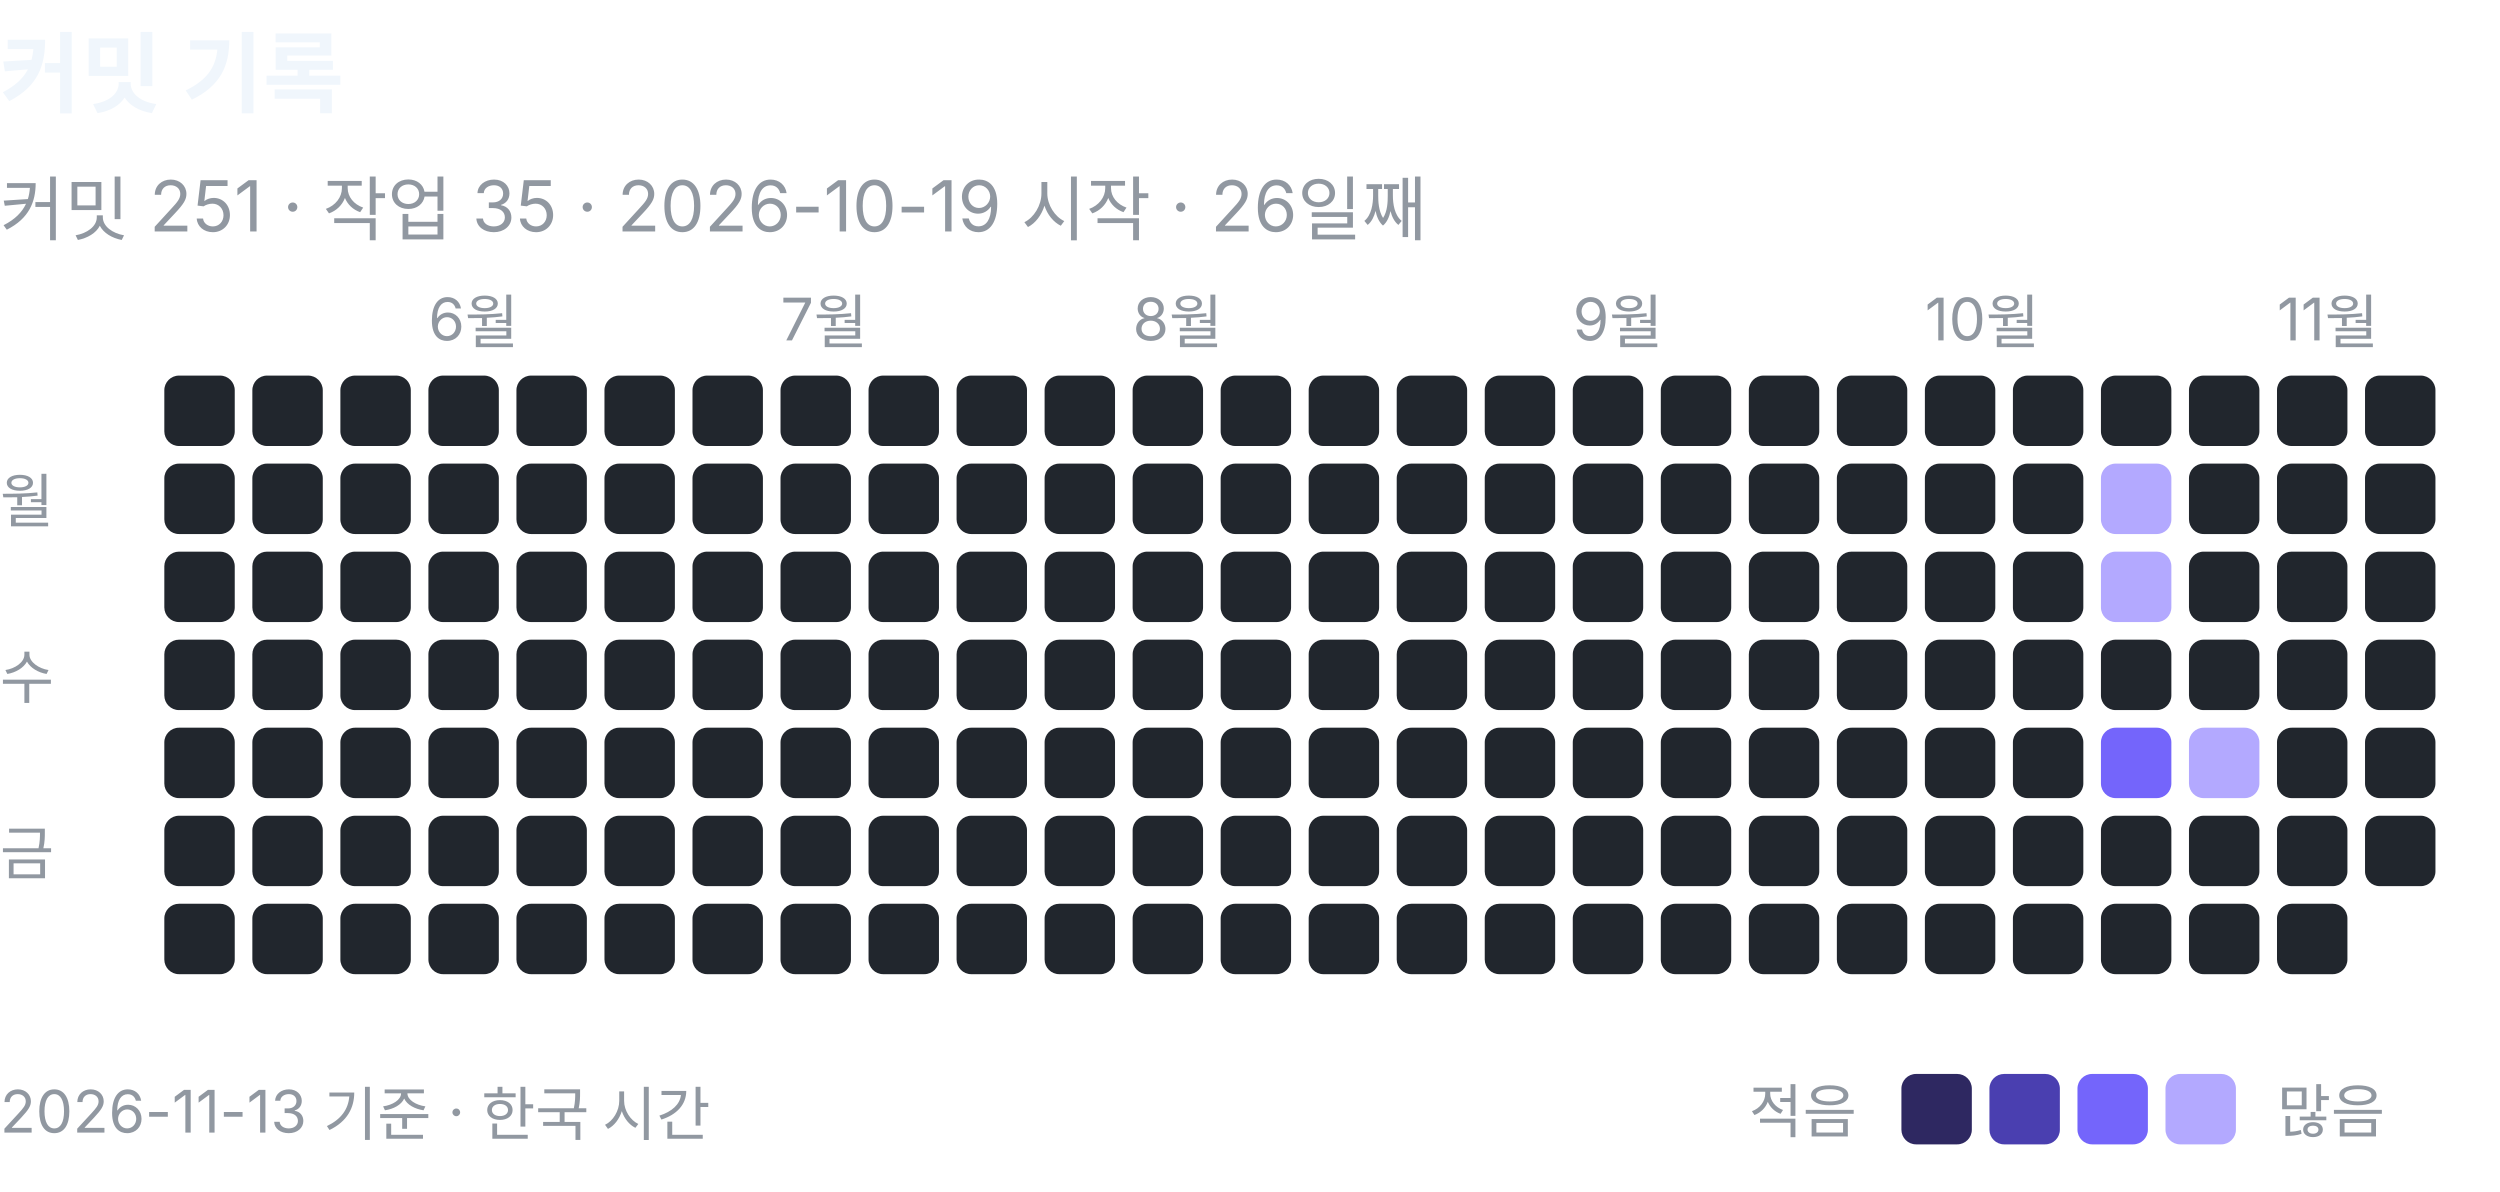
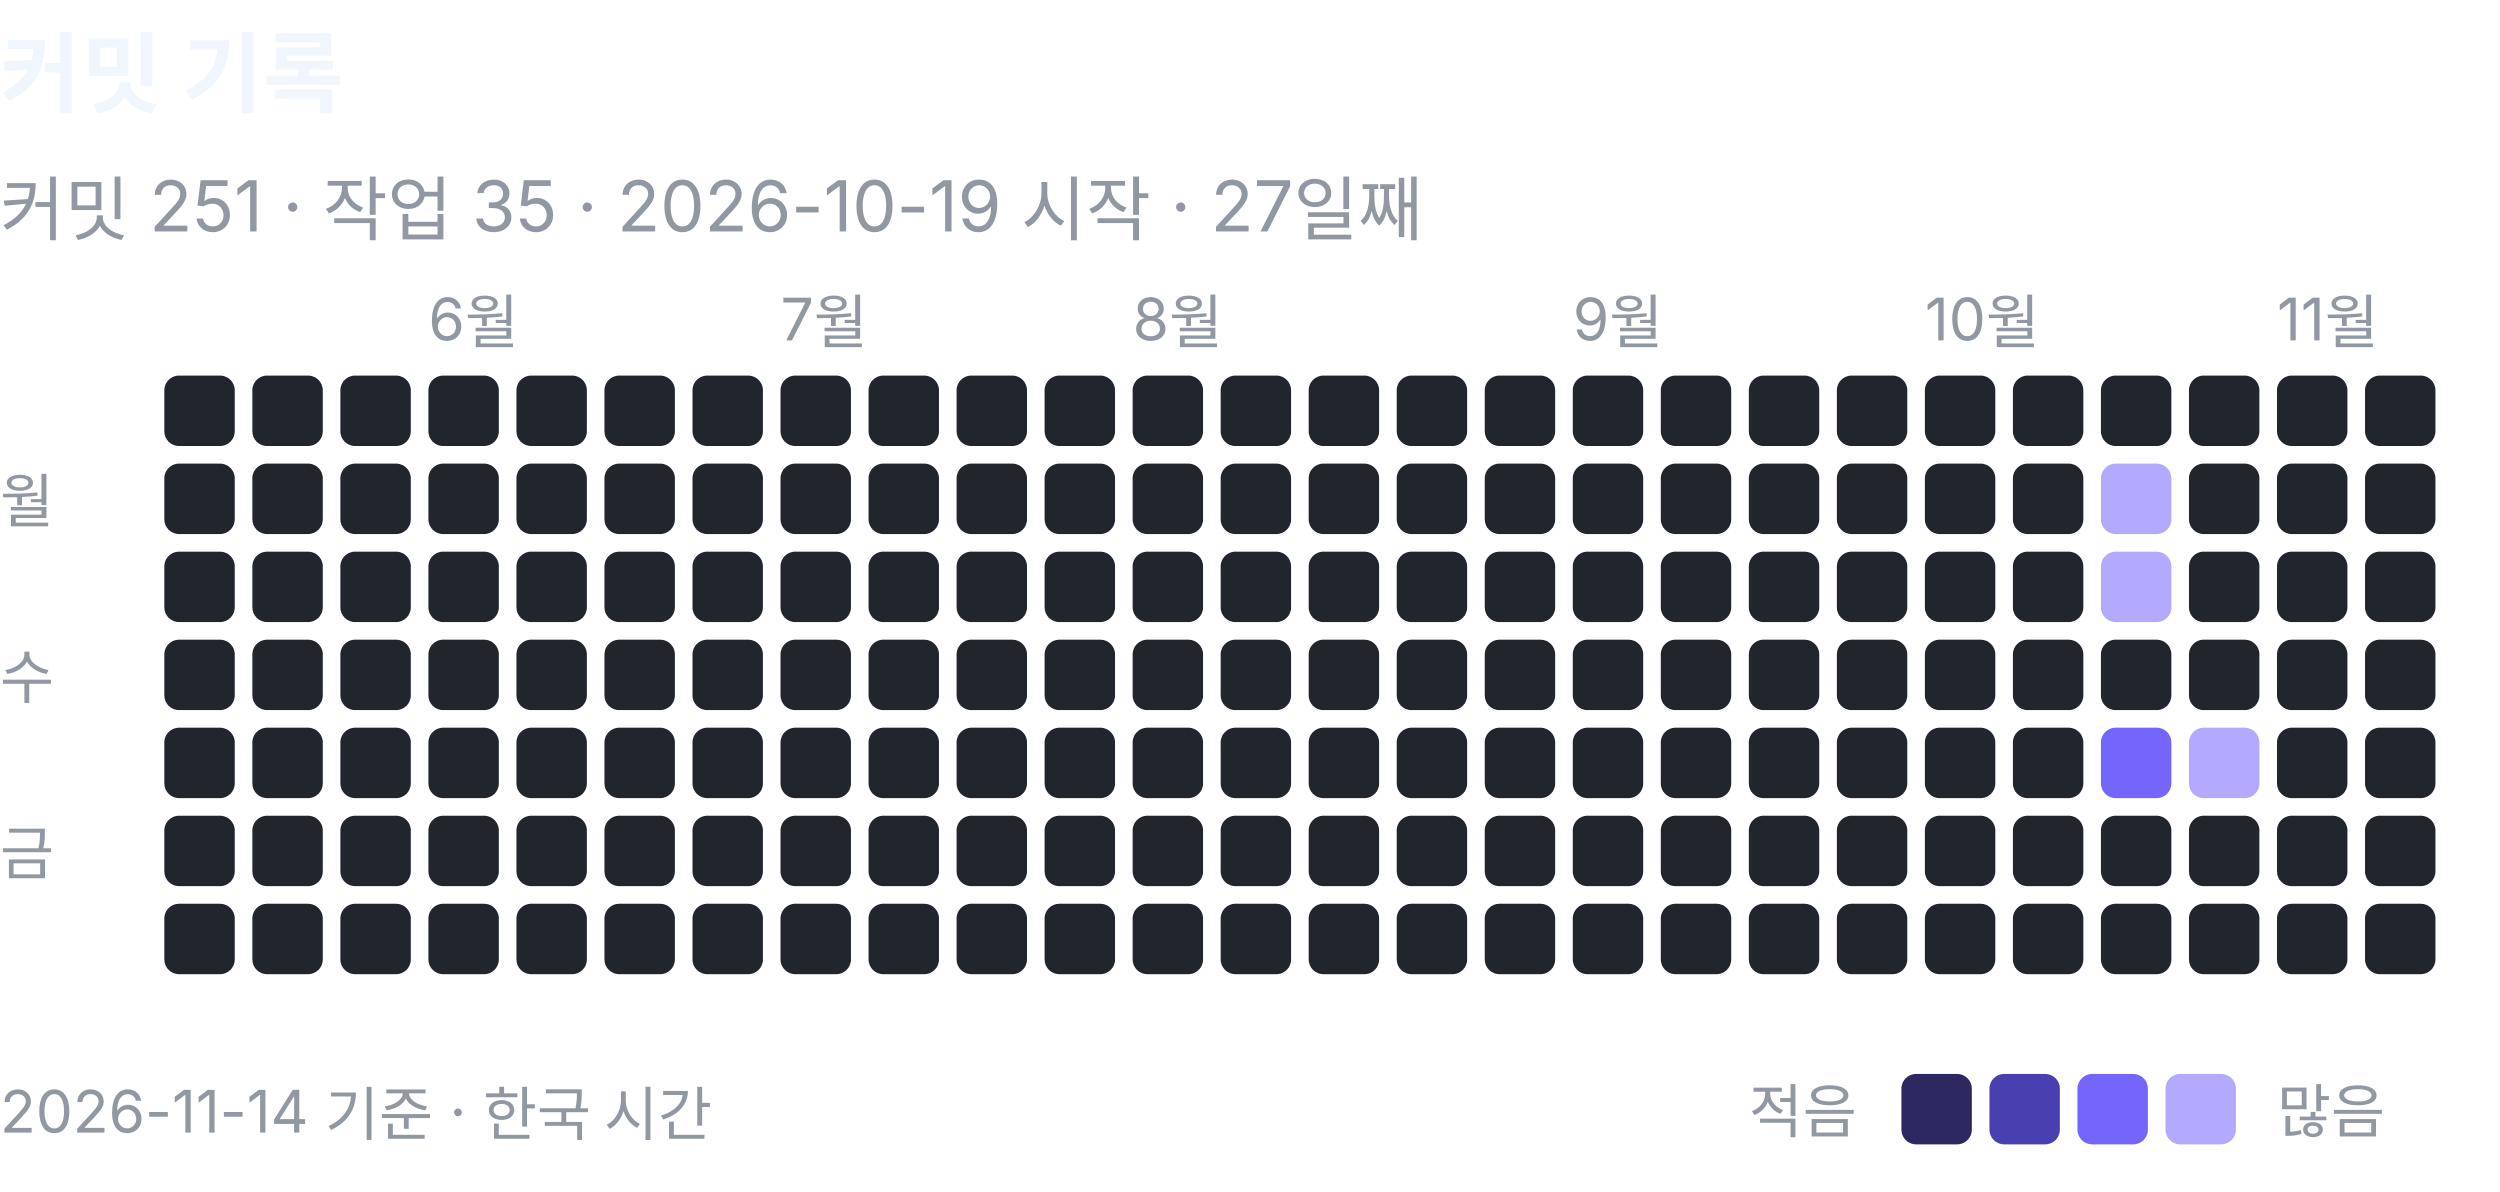
<svg xmlns="http://www.w3.org/2000/svg" width="426" height="203" viewBox="0 0 426 203" role="img" aria-label="커밋 기록: 커밋 251, 작업 35">
  <text x="0" y="18" font-family="-apple-system, BlinkMacSystemFont, 'Segoe UI', 'Apple SD Gothic Neo', 'Noto Sans KR', sans-serif" font-size="15" font-weight="600" fill="#f0f6fc">커밋 기록</text>
-   <text x="0" y="40" font-family="-apple-system, BlinkMacSystemFont, 'Segoe UI', 'Apple SD Gothic Neo', 'Noto Sans KR', sans-serif" font-size="12" fill="#9198a1">커밋 251 · 작업 35 · 2026-10-19 시작 · 26일째</text>
+   <text x="0" y="40" font-family="-apple-system, BlinkMacSystemFont, 'Segoe UI', 'Apple SD Gothic Neo', 'Noto Sans KR', sans-serif" font-size="12" fill="#9198a1">커밋 251 · 작업 35 · 2026-10-19 시작 · 27일째</text>
  <rect x="28" y="64" width="12" height="12" rx="2.5" fill="#21262d" />
  <rect x="28" y="79" width="12" height="12" rx="2.5" fill="#21262d" />
  <rect x="28" y="94" width="12" height="12" rx="2.5" fill="#21262d" />
  <rect x="28" y="109" width="12" height="12" rx="2.5" fill="#21262d" />
  <rect x="28" y="124" width="12" height="12" rx="2.5" fill="#21262d" />
  <rect x="28" y="139" width="12" height="12" rx="2.5" fill="#21262d" />
  <rect x="28" y="154" width="12" height="12" rx="2.5" fill="#21262d" />
  <rect x="43" y="64" width="12" height="12" rx="2.5" fill="#21262d" />
  <rect x="43" y="79" width="12" height="12" rx="2.5" fill="#21262d" />
  <rect x="43" y="94" width="12" height="12" rx="2.5" fill="#21262d" />
  <rect x="43" y="109" width="12" height="12" rx="2.5" fill="#21262d" />
  <rect x="43" y="124" width="12" height="12" rx="2.5" fill="#21262d" />
  <rect x="43" y="139" width="12" height="12" rx="2.5" fill="#21262d" />
  <rect x="43" y="154" width="12" height="12" rx="2.5" fill="#21262d" />
  <rect x="58" y="64" width="12" height="12" rx="2.5" fill="#21262d" />
  <rect x="58" y="79" width="12" height="12" rx="2.5" fill="#21262d" />
  <rect x="58" y="94" width="12" height="12" rx="2.5" fill="#21262d" />
  <rect x="58" y="109" width="12" height="12" rx="2.5" fill="#21262d" />
  <rect x="58" y="124" width="12" height="12" rx="2.5" fill="#21262d" />
  <rect x="58" y="139" width="12" height="12" rx="2.5" fill="#21262d" />
  <rect x="58" y="154" width="12" height="12" rx="2.5" fill="#21262d" />
  <text x="73" y="58" font-family="-apple-system, BlinkMacSystemFont, 'Segoe UI', 'Apple SD Gothic Neo', 'Noto Sans KR', sans-serif" font-size="10" fill="#9198a1">6월</text>
  <rect x="73" y="64" width="12" height="12" rx="2.5" fill="#21262d" />
  <rect x="73" y="79" width="12" height="12" rx="2.5" fill="#21262d" />
  <rect x="73" y="94" width="12" height="12" rx="2.5" fill="#21262d" />
  <rect x="73" y="109" width="12" height="12" rx="2.5" fill="#21262d" />
  <rect x="73" y="124" width="12" height="12" rx="2.5" fill="#21262d" />
  <rect x="73" y="139" width="12" height="12" rx="2.5" fill="#21262d" />
  <rect x="73" y="154" width="12" height="12" rx="2.5" fill="#21262d" />
  <rect x="88" y="64" width="12" height="12" rx="2.5" fill="#21262d" />
  <rect x="88" y="79" width="12" height="12" rx="2.5" fill="#21262d" />
  <rect x="88" y="94" width="12" height="12" rx="2.5" fill="#21262d" />
  <rect x="88" y="109" width="12" height="12" rx="2.5" fill="#21262d" />
  <rect x="88" y="124" width="12" height="12" rx="2.5" fill="#21262d" />
  <rect x="88" y="139" width="12" height="12" rx="2.5" fill="#21262d" />
  <rect x="88" y="154" width="12" height="12" rx="2.5" fill="#21262d" />
  <rect x="103" y="64" width="12" height="12" rx="2.5" fill="#21262d" />
  <rect x="103" y="79" width="12" height="12" rx="2.5" fill="#21262d" />
  <rect x="103" y="94" width="12" height="12" rx="2.5" fill="#21262d" />
  <rect x="103" y="109" width="12" height="12" rx="2.5" fill="#21262d" />
  <rect x="103" y="124" width="12" height="12" rx="2.5" fill="#21262d" />
  <rect x="103" y="139" width="12" height="12" rx="2.5" fill="#21262d" />
  <rect x="103" y="154" width="12" height="12" rx="2.5" fill="#21262d" />
  <rect x="118" y="64" width="12" height="12" rx="2.5" fill="#21262d" />
  <rect x="118" y="79" width="12" height="12" rx="2.5" fill="#21262d" />
  <rect x="118" y="94" width="12" height="12" rx="2.5" fill="#21262d" />
  <rect x="118" y="109" width="12" height="12" rx="2.5" fill="#21262d" />
  <rect x="118" y="124" width="12" height="12" rx="2.5" fill="#21262d" />
  <rect x="118" y="139" width="12" height="12" rx="2.5" fill="#21262d" />
  <rect x="118" y="154" width="12" height="12" rx="2.5" fill="#21262d" />
  <text x="133" y="58" font-family="-apple-system, BlinkMacSystemFont, 'Segoe UI', 'Apple SD Gothic Neo', 'Noto Sans KR', sans-serif" font-size="10" fill="#9198a1">7월</text>
  <rect x="133" y="64" width="12" height="12" rx="2.5" fill="#21262d" />
  <rect x="133" y="79" width="12" height="12" rx="2.5" fill="#21262d" />
  <rect x="133" y="94" width="12" height="12" rx="2.5" fill="#21262d" />
  <rect x="133" y="109" width="12" height="12" rx="2.5" fill="#21262d" />
  <rect x="133" y="124" width="12" height="12" rx="2.5" fill="#21262d" />
  <rect x="133" y="139" width="12" height="12" rx="2.5" fill="#21262d" />
  <rect x="133" y="154" width="12" height="12" rx="2.5" fill="#21262d" />
  <rect x="148" y="64" width="12" height="12" rx="2.5" fill="#21262d" />
  <rect x="148" y="79" width="12" height="12" rx="2.5" fill="#21262d" />
  <rect x="148" y="94" width="12" height="12" rx="2.5" fill="#21262d" />
  <rect x="148" y="109" width="12" height="12" rx="2.5" fill="#21262d" />
  <rect x="148" y="124" width="12" height="12" rx="2.5" fill="#21262d" />
  <rect x="148" y="139" width="12" height="12" rx="2.5" fill="#21262d" />
  <rect x="148" y="154" width="12" height="12" rx="2.5" fill="#21262d" />
  <rect x="163" y="64" width="12" height="12" rx="2.5" fill="#21262d" />
  <rect x="163" y="79" width="12" height="12" rx="2.5" fill="#21262d" />
  <rect x="163" y="94" width="12" height="12" rx="2.5" fill="#21262d" />
  <rect x="163" y="109" width="12" height="12" rx="2.5" fill="#21262d" />
  <rect x="163" y="124" width="12" height="12" rx="2.5" fill="#21262d" />
  <rect x="163" y="139" width="12" height="12" rx="2.5" fill="#21262d" />
  <rect x="163" y="154" width="12" height="12" rx="2.5" fill="#21262d" />
  <rect x="178" y="64" width="12" height="12" rx="2.5" fill="#21262d" />
  <rect x="178" y="79" width="12" height="12" rx="2.5" fill="#21262d" />
  <rect x="178" y="94" width="12" height="12" rx="2.5" fill="#21262d" />
  <rect x="178" y="109" width="12" height="12" rx="2.5" fill="#21262d" />
  <rect x="178" y="124" width="12" height="12" rx="2.5" fill="#21262d" />
  <rect x="178" y="139" width="12" height="12" rx="2.5" fill="#21262d" />
  <rect x="178" y="154" width="12" height="12" rx="2.5" fill="#21262d" />
  <text x="193" y="58" font-family="-apple-system, BlinkMacSystemFont, 'Segoe UI', 'Apple SD Gothic Neo', 'Noto Sans KR', sans-serif" font-size="10" fill="#9198a1">8월</text>
  <rect x="193" y="64" width="12" height="12" rx="2.5" fill="#21262d" />
  <rect x="193" y="79" width="12" height="12" rx="2.5" fill="#21262d" />
  <rect x="193" y="94" width="12" height="12" rx="2.5" fill="#21262d" />
  <rect x="193" y="109" width="12" height="12" rx="2.5" fill="#21262d" />
  <rect x="193" y="124" width="12" height="12" rx="2.5" fill="#21262d" />
  <rect x="193" y="139" width="12" height="12" rx="2.5" fill="#21262d" />
  <rect x="193" y="154" width="12" height="12" rx="2.5" fill="#21262d" />
  <rect x="208" y="64" width="12" height="12" rx="2.5" fill="#21262d" />
  <rect x="208" y="79" width="12" height="12" rx="2.5" fill="#21262d" />
  <rect x="208" y="94" width="12" height="12" rx="2.5" fill="#21262d" />
  <rect x="208" y="109" width="12" height="12" rx="2.5" fill="#21262d" />
  <rect x="208" y="124" width="12" height="12" rx="2.5" fill="#21262d" />
  <rect x="208" y="139" width="12" height="12" rx="2.5" fill="#21262d" />
  <rect x="208" y="154" width="12" height="12" rx="2.5" fill="#21262d" />
  <rect x="223" y="64" width="12" height="12" rx="2.5" fill="#21262d" />
  <rect x="223" y="79" width="12" height="12" rx="2.5" fill="#21262d" />
  <rect x="223" y="94" width="12" height="12" rx="2.5" fill="#21262d" />
  <rect x="223" y="109" width="12" height="12" rx="2.5" fill="#21262d" />
  <rect x="223" y="124" width="12" height="12" rx="2.5" fill="#21262d" />
  <rect x="223" y="139" width="12" height="12" rx="2.5" fill="#21262d" />
  <rect x="223" y="154" width="12" height="12" rx="2.5" fill="#21262d" />
  <rect x="238" y="64" width="12" height="12" rx="2.5" fill="#21262d" />
  <rect x="238" y="79" width="12" height="12" rx="2.5" fill="#21262d" />
  <rect x="238" y="94" width="12" height="12" rx="2.5" fill="#21262d" />
  <rect x="238" y="109" width="12" height="12" rx="2.5" fill="#21262d" />
  <rect x="238" y="124" width="12" height="12" rx="2.5" fill="#21262d" />
  <rect x="238" y="139" width="12" height="12" rx="2.5" fill="#21262d" />
  <rect x="238" y="154" width="12" height="12" rx="2.5" fill="#21262d" />
  <rect x="253" y="64" width="12" height="12" rx="2.5" fill="#21262d" />
  <rect x="253" y="79" width="12" height="12" rx="2.5" fill="#21262d" />
  <rect x="253" y="94" width="12" height="12" rx="2.5" fill="#21262d" />
  <rect x="253" y="109" width="12" height="12" rx="2.5" fill="#21262d" />
  <rect x="253" y="124" width="12" height="12" rx="2.5" fill="#21262d" />
  <rect x="253" y="139" width="12" height="12" rx="2.5" fill="#21262d" />
  <rect x="253" y="154" width="12" height="12" rx="2.5" fill="#21262d" />
  <text x="268" y="58" font-family="-apple-system, BlinkMacSystemFont, 'Segoe UI', 'Apple SD Gothic Neo', 'Noto Sans KR', sans-serif" font-size="10" fill="#9198a1">9월</text>
  <rect x="268" y="64" width="12" height="12" rx="2.5" fill="#21262d" />
  <rect x="268" y="79" width="12" height="12" rx="2.5" fill="#21262d" />
  <rect x="268" y="94" width="12" height="12" rx="2.5" fill="#21262d" />
  <rect x="268" y="109" width="12" height="12" rx="2.5" fill="#21262d" />
  <rect x="268" y="124" width="12" height="12" rx="2.5" fill="#21262d" />
  <rect x="268" y="139" width="12" height="12" rx="2.5" fill="#21262d" />
  <rect x="268" y="154" width="12" height="12" rx="2.5" fill="#21262d" />
  <rect x="283" y="64" width="12" height="12" rx="2.5" fill="#21262d" />
  <rect x="283" y="79" width="12" height="12" rx="2.5" fill="#21262d" />
  <rect x="283" y="94" width="12" height="12" rx="2.5" fill="#21262d" />
  <rect x="283" y="109" width="12" height="12" rx="2.5" fill="#21262d" />
  <rect x="283" y="124" width="12" height="12" rx="2.5" fill="#21262d" />
  <rect x="283" y="139" width="12" height="12" rx="2.5" fill="#21262d" />
  <rect x="283" y="154" width="12" height="12" rx="2.5" fill="#21262d" />
  <rect x="298" y="64" width="12" height="12" rx="2.5" fill="#21262d" />
  <rect x="298" y="79" width="12" height="12" rx="2.5" fill="#21262d" />
  <rect x="298" y="94" width="12" height="12" rx="2.5" fill="#21262d" />
  <rect x="298" y="109" width="12" height="12" rx="2.5" fill="#21262d" />
  <rect x="298" y="124" width="12" height="12" rx="2.5" fill="#21262d" />
  <rect x="298" y="139" width="12" height="12" rx="2.5" fill="#21262d" />
  <rect x="298" y="154" width="12" height="12" rx="2.5" fill="#21262d" />
  <rect x="313" y="64" width="12" height="12" rx="2.5" fill="#21262d" />
  <rect x="313" y="79" width="12" height="12" rx="2.5" fill="#21262d" />
  <rect x="313" y="94" width="12" height="12" rx="2.5" fill="#21262d" />
  <rect x="313" y="109" width="12" height="12" rx="2.5" fill="#21262d" />
  <rect x="313" y="124" width="12" height="12" rx="2.5" fill="#21262d" />
  <rect x="313" y="139" width="12" height="12" rx="2.5" fill="#21262d" />
  <rect x="313" y="154" width="12" height="12" rx="2.5" fill="#21262d" />
  <text x="328" y="58" font-family="-apple-system, BlinkMacSystemFont, 'Segoe UI', 'Apple SD Gothic Neo', 'Noto Sans KR', sans-serif" font-size="10" fill="#9198a1">10월</text>
  <rect x="328" y="64" width="12" height="12" rx="2.5" fill="#21262d" />
  <rect x="328" y="79" width="12" height="12" rx="2.5" fill="#21262d" />
  <rect x="328" y="94" width="12" height="12" rx="2.5" fill="#21262d" />
  <rect x="328" y="109" width="12" height="12" rx="2.5" fill="#21262d" />
  <rect x="328" y="124" width="12" height="12" rx="2.5" fill="#21262d" />
  <rect x="328" y="139" width="12" height="12" rx="2.5" fill="#21262d" />
  <rect x="328" y="154" width="12" height="12" rx="2.5" fill="#21262d" />
  <rect x="343" y="64" width="12" height="12" rx="2.5" fill="#21262d" />
  <rect x="343" y="79" width="12" height="12" rx="2.5" fill="#21262d" />
  <rect x="343" y="94" width="12" height="12" rx="2.5" fill="#21262d" />
  <rect x="343" y="109" width="12" height="12" rx="2.5" fill="#21262d" />
  <rect x="343" y="124" width="12" height="12" rx="2.5" fill="#21262d" />
  <rect x="343" y="139" width="12" height="12" rx="2.5" fill="#21262d" />
  <rect x="343" y="154" width="12" height="12" rx="2.5" fill="#21262d" />
  <rect x="358" y="64" width="12" height="12" rx="2.5" fill="#21262d" />
  <rect x="358" y="79" width="12" height="12" rx="2.5" fill="#b3a9ff" />
  <rect x="358" y="94" width="12" height="12" rx="2.5" fill="#b3a9ff" />
  <rect x="358" y="109" width="12" height="12" rx="2.5" fill="#21262d" />
  <rect x="358" y="124" width="12" height="12" rx="2.5" fill="#7465fb" />
  <rect x="358" y="139" width="12" height="12" rx="2.5" fill="#21262d" />
  <rect x="358" y="154" width="12" height="12" rx="2.5" fill="#21262d" />
  <rect x="373" y="64" width="12" height="12" rx="2.5" fill="#21262d" />
  <rect x="373" y="79" width="12" height="12" rx="2.5" fill="#21262d" />
  <rect x="373" y="94" width="12" height="12" rx="2.5" fill="#21262d" />
  <rect x="373" y="109" width="12" height="12" rx="2.5" fill="#21262d" />
  <rect x="373" y="124" width="12" height="12" rx="2.5" fill="#b3a9ff" />
  <rect x="373" y="139" width="12" height="12" rx="2.5" fill="#21262d" />
  <rect x="373" y="154" width="12" height="12" rx="2.5" fill="#21262d" />
  <text x="388" y="58" font-family="-apple-system, BlinkMacSystemFont, 'Segoe UI', 'Apple SD Gothic Neo', 'Noto Sans KR', sans-serif" font-size="10" fill="#9198a1">11월</text>
  <rect x="388" y="64" width="12" height="12" rx="2.5" fill="#21262d" />
  <rect x="388" y="79" width="12" height="12" rx="2.5" fill="#21262d" />
  <rect x="388" y="94" width="12" height="12" rx="2.5" fill="#21262d" />
  <rect x="388" y="109" width="12" height="12" rx="2.5" fill="#21262d" />
  <rect x="388" y="124" width="12" height="12" rx="2.5" fill="#21262d" />
  <rect x="388" y="139" width="12" height="12" rx="2.5" fill="#21262d" />
  <rect x="388" y="154" width="12" height="12" rx="2.5" fill="#21262d" />
  <rect x="403" y="64" width="12" height="12" rx="2.5" fill="#21262d" />
  <rect x="403" y="79" width="12" height="12" rx="2.5" fill="#21262d" />
  <rect x="403" y="94" width="12" height="12" rx="2.5" fill="#21262d" />
  <rect x="403" y="109" width="12" height="12" rx="2.5" fill="#21262d" />
  <rect x="403" y="124" width="12" height="12" rx="2.5" fill="#21262d" />
  <rect x="403" y="139" width="12" height="12" rx="2.5" fill="#21262d" />
+   <rect x="403" y="154" width="12" height="12" rx="2.5" fill="#21262d" />
  <text x="0" y="89" font-family="-apple-system, BlinkMacSystemFont, 'Segoe UI', 'Apple SD Gothic Neo', 'Noto Sans KR', sans-serif" font-size="10" fill="#9198a1">월</text>
  <text x="0" y="119" font-family="-apple-system, BlinkMacSystemFont, 'Segoe UI', 'Apple SD Gothic Neo', 'Noto Sans KR', sans-serif" font-size="10" fill="#9198a1">수</text>
  <text x="0" y="149" font-family="-apple-system, BlinkMacSystemFont, 'Segoe UI', 'Apple SD Gothic Neo', 'Noto Sans KR', sans-serif" font-size="10" fill="#9198a1">금</text>
  <text x="298" y="193" font-family="-apple-system, BlinkMacSystemFont, 'Segoe UI', 'Apple SD Gothic Neo', 'Noto Sans KR', sans-serif" font-size="10" fill="#9198a1">적음</text>
  <rect x="324" y="183" width="12" height="12" rx="2.5" fill="#2e2861" />
  <rect x="339" y="183" width="12" height="12" rx="2.5" fill="#4a3fb0" />
  <rect x="354" y="183" width="12" height="12" rx="2.5" fill="#7465fb" />
  <rect x="369" y="183" width="12" height="12" rx="2.5" fill="#b3a9ff" />
  <text x="388" y="193" font-family="-apple-system, BlinkMacSystemFont, 'Segoe UI', 'Apple SD Gothic Neo', 'Noto Sans KR', sans-serif" font-size="10" fill="#9198a1">많음</text>
-   <text x="0" y="193" font-family="-apple-system, BlinkMacSystemFont, 'Segoe UI', 'Apple SD Gothic Neo', 'Noto Sans KR', sans-serif" font-size="10" fill="#9198a1">2026-11-13 기준 · 한국 시간</text>
+   <text x="0" y="193" font-family="-apple-system, BlinkMacSystemFont, 'Segoe UI', 'Apple SD Gothic Neo', 'Noto Sans KR', sans-serif" font-size="10" fill="#9198a1">2026-11-14 기준 · 한국 시간</text>
</svg>
